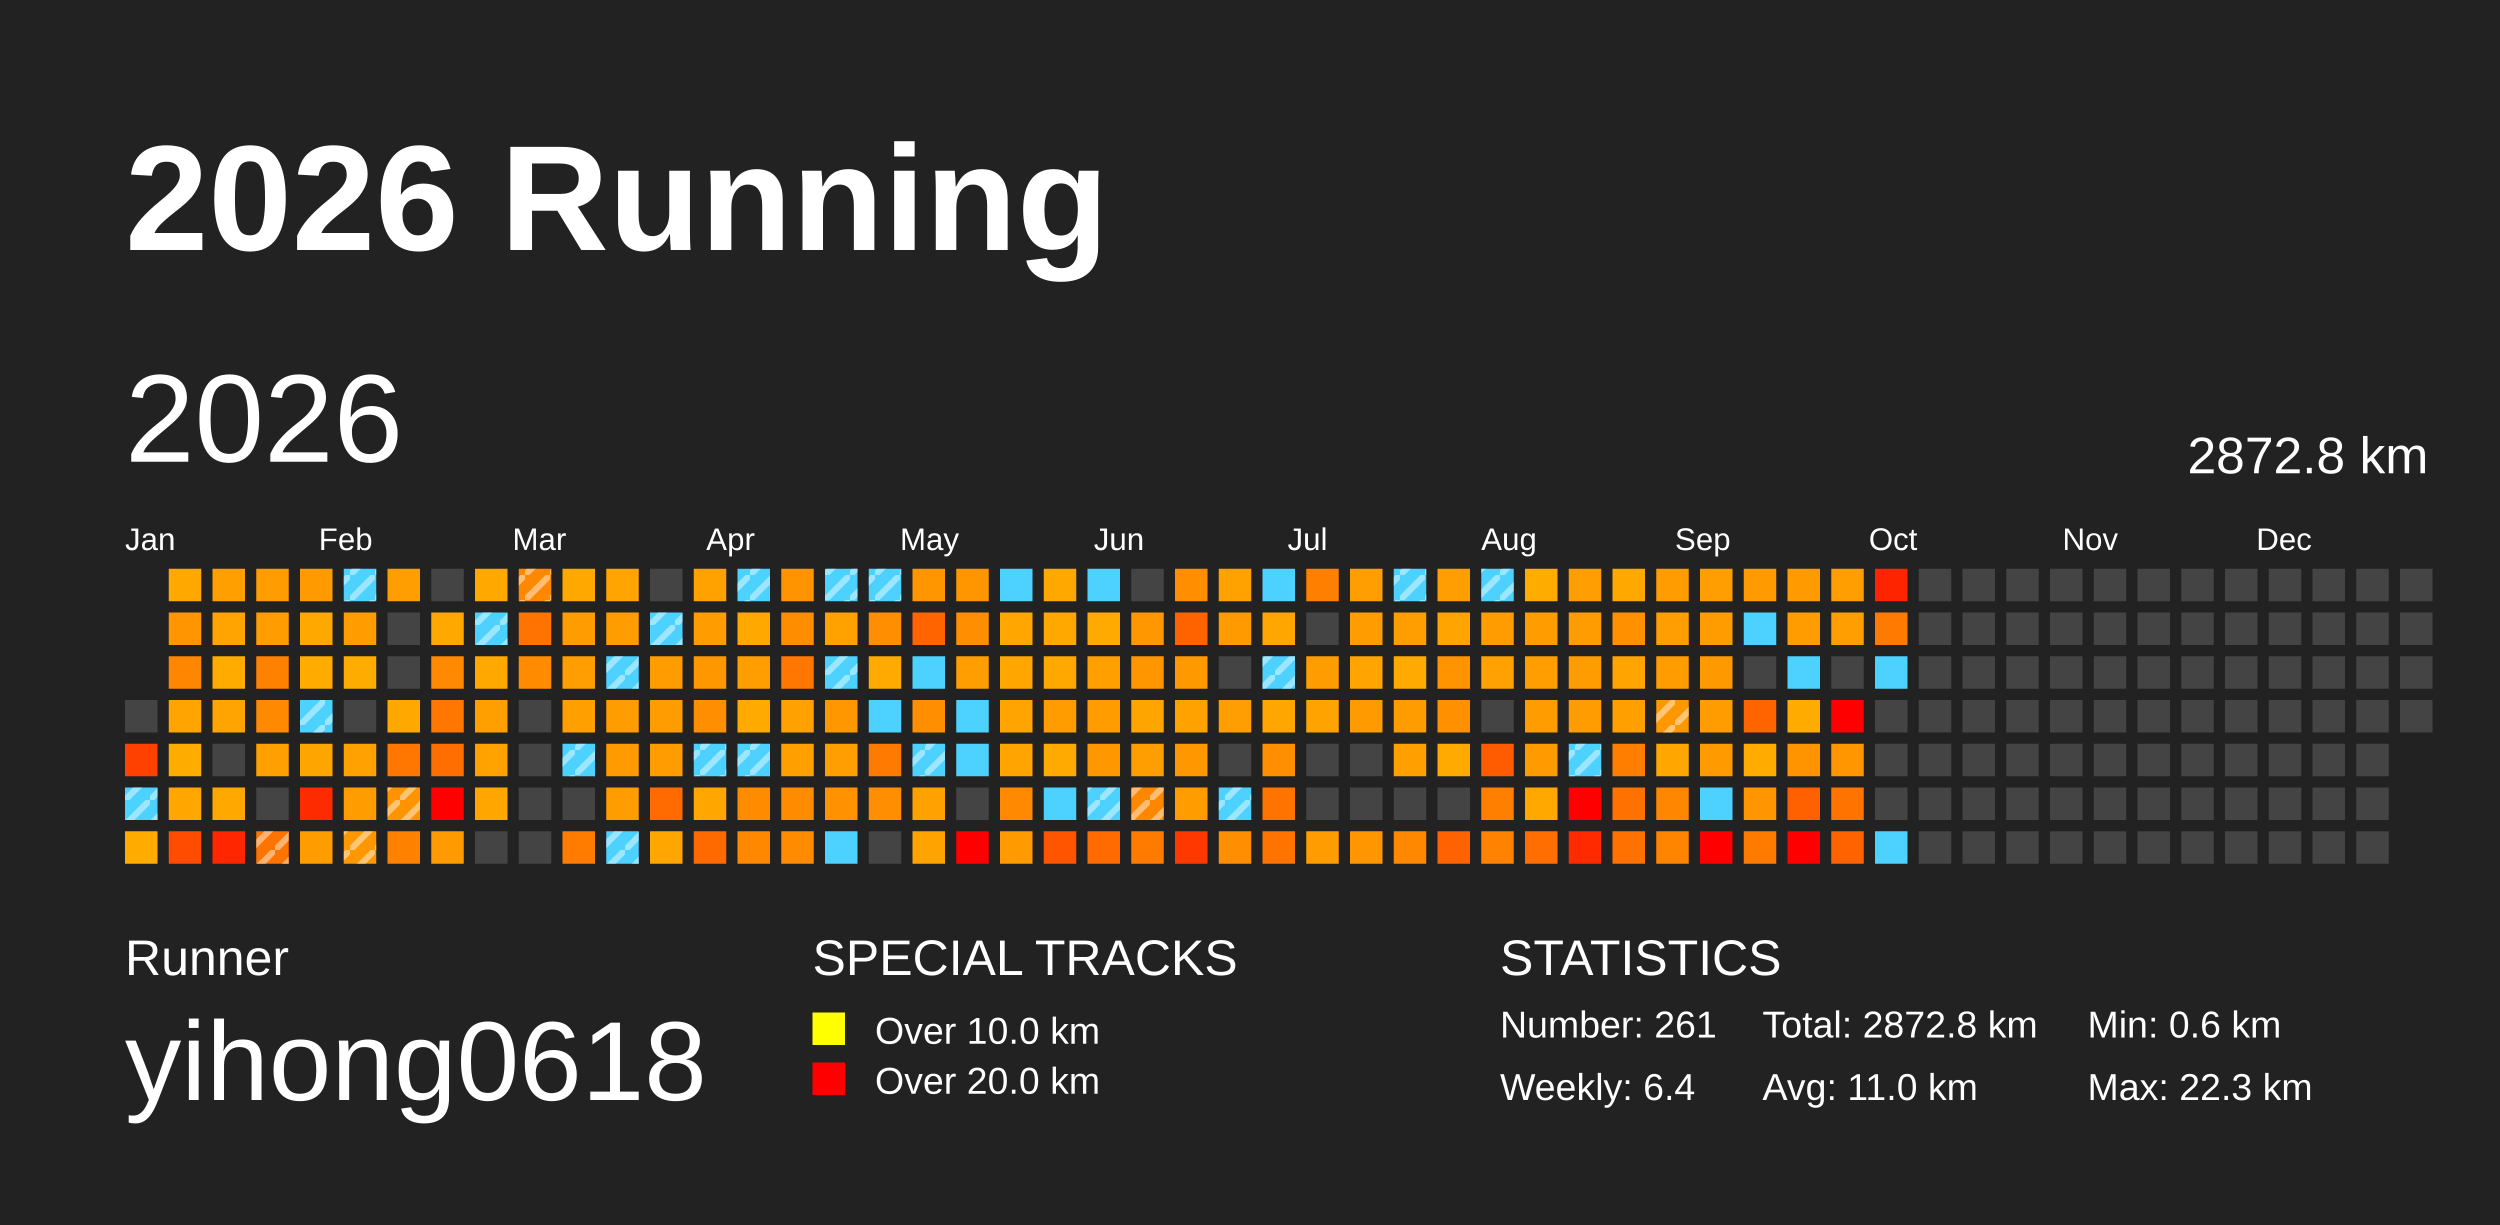
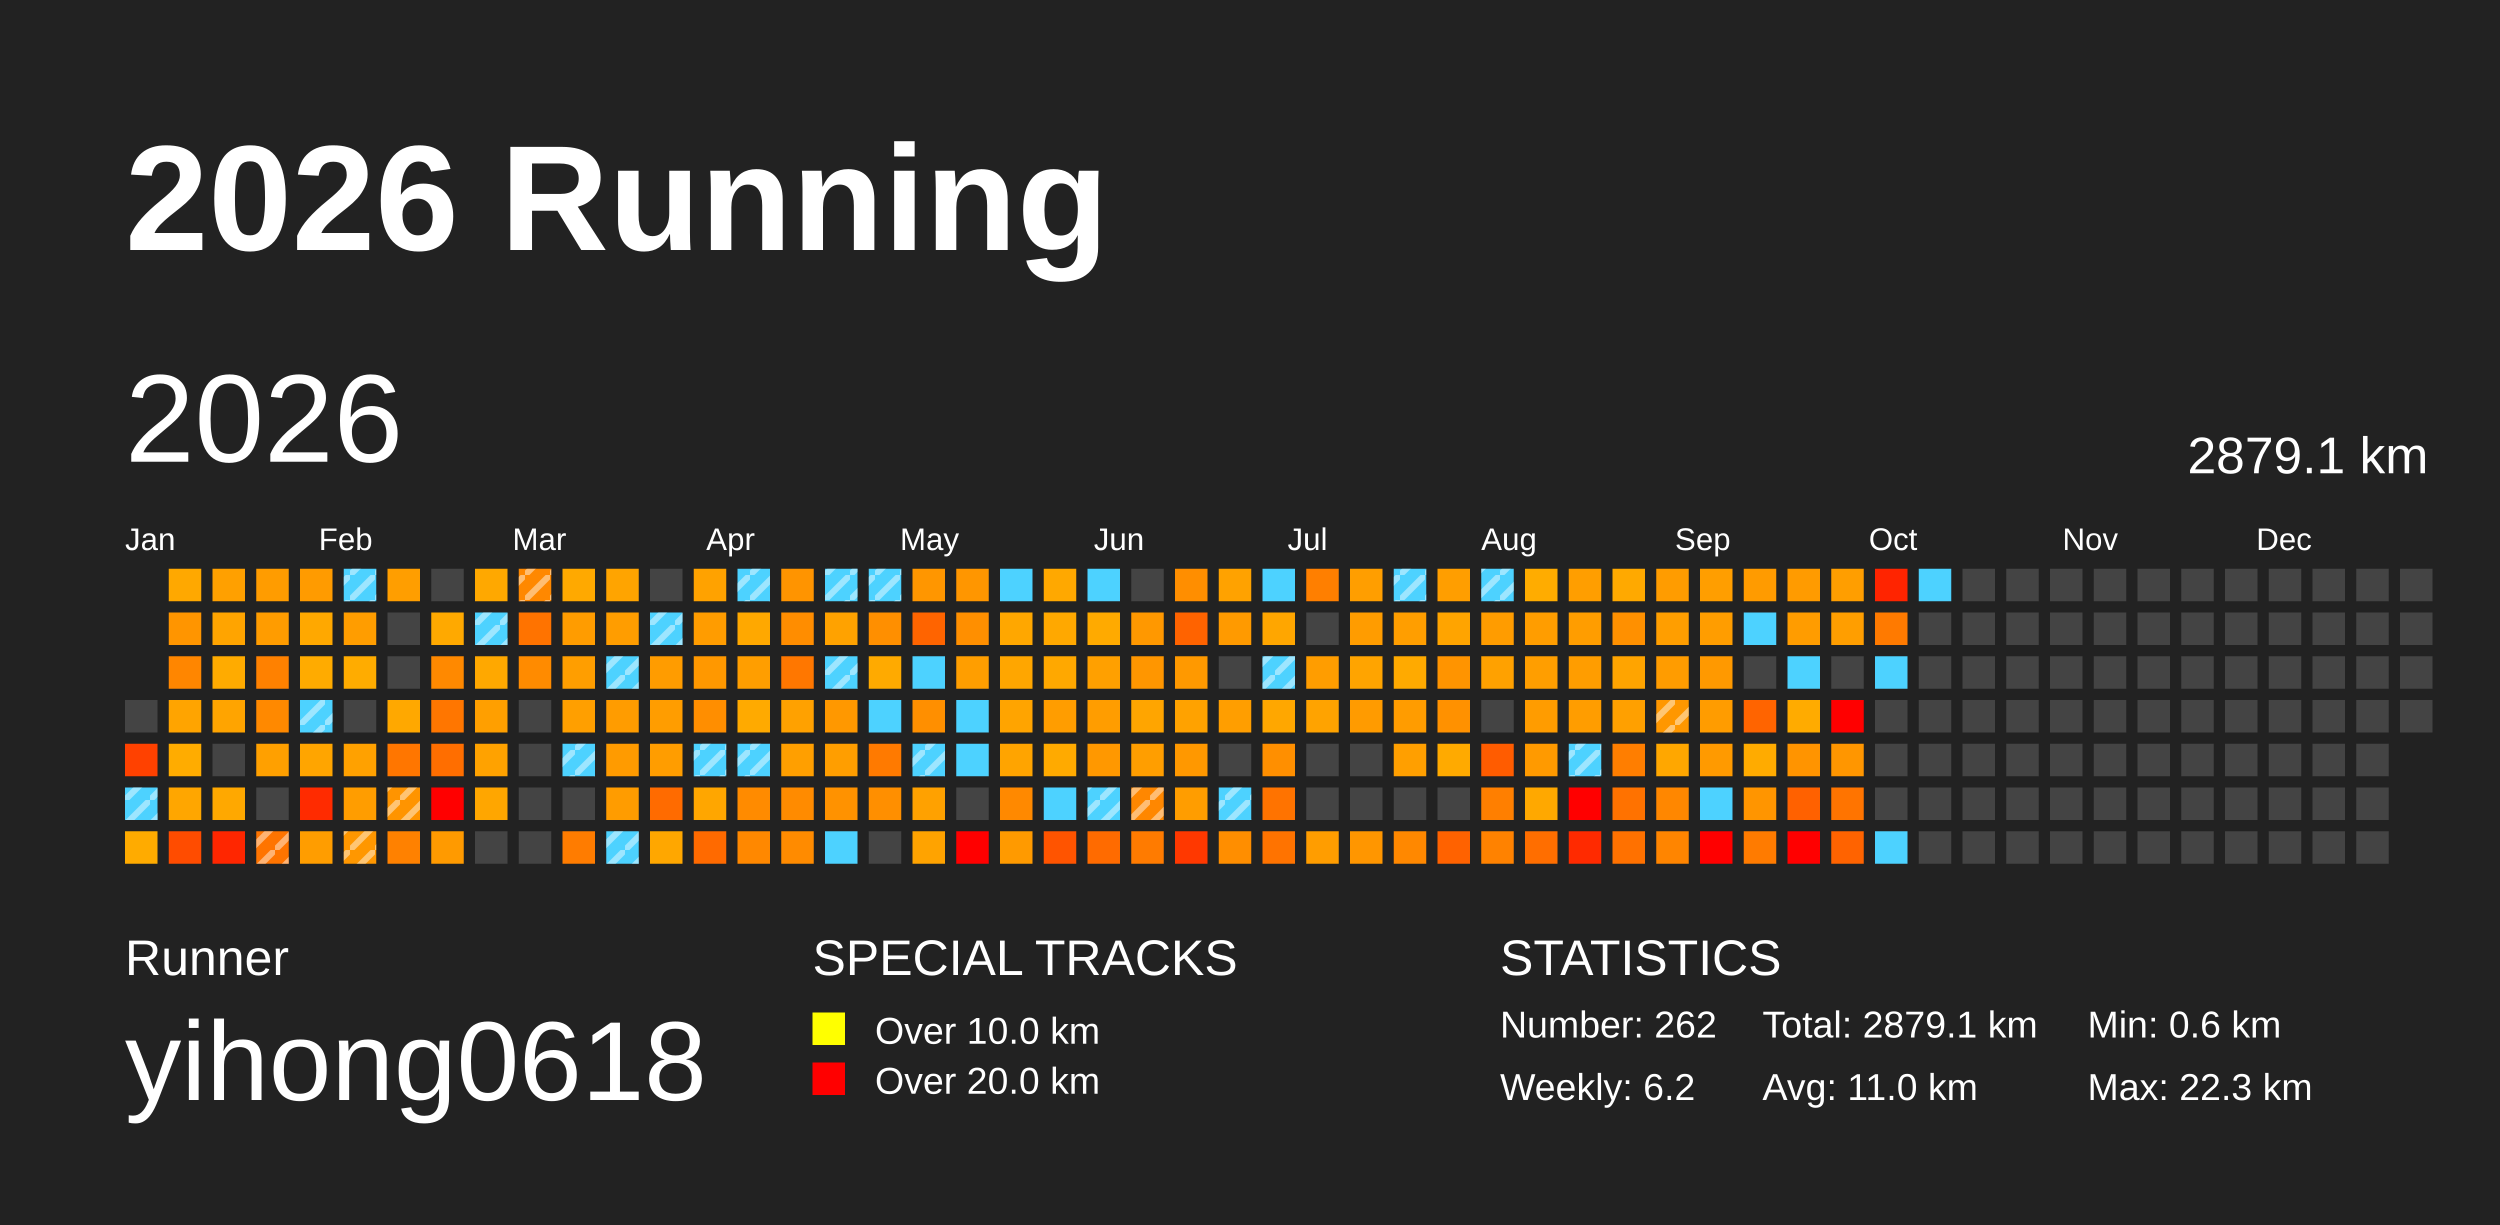
<svg xmlns="http://www.w3.org/2000/svg" baseProfile="full" height="98mm" version="1.1" viewBox="0,0,200,98" width="200mm">
  <defs>
    <pattern height="2" id="indoor-stripe" patternUnits="userSpaceOnUse" width="2">
      <line stroke="white" stroke-opacity="0.45" stroke-width="0.5" x1="0" x2="2" y1="2" y2="0" />
    </pattern>
  </defs>
  <rect fill="#222222" height="98" width="200" x="0" y="0" />
  <text fill="#FFFFFF" style="font-size:12px; font-family:Arial; font-weight:bold;" x="10" y="20">2026 Running</text>
  <text fill="#FFFFFF" style="font-size:4px; font-family:Arial" x="10" y="78">Runner</text>
  <text fill="#FFFFFF" style="font-size:9px; font-family:Arial" x="10" y="88">yihong0618</text>
  <text fill="#FFFFFF" style="font-size:4px; font-family:Arial" x="65" y="78">SPECIAL TRACKS</text>
  <rect fill="yellow" height="2.6" width="2.6" x="65" y="81" />
  <text fill="#FFFFFF" style="font-size:3px; font-family:Arial" x="70" y="83.5">Over 10.0 km</text>
  <rect fill="red" height="2.6" width="2.6" x="65" y="85" />
  <text fill="#FFFFFF" style="font-size:3px; font-family:Arial" x="70" y="87.5">Over 20.0 km</text>
  <text fill="#FFFFFF" style="font-size:4px; font-family:Arial" x="120" y="78">STATISTICS</text>
-   <text fill="#FFFFFF" style="font-size:3px; font-family:Arial" x="120" y="83">Number: 261</text>
-   <text fill="#FFFFFF" style="font-size:3px; font-family:Arial" x="120" y="88">Weekly: 6.4</text>
-   <text fill="#FFFFFF" style="font-size:3px; font-family:Arial" x="141" y="83">Total: 2872.8 km</text>
+   <text fill="#FFFFFF" style="font-size:3px; font-family:Arial" x="120" y="83">Number: 262</text>
+   <text fill="#FFFFFF" style="font-size:3px; font-family:Arial" x="120" y="88">Weekly: 6.2</text>
+   <text fill="#FFFFFF" style="font-size:3px; font-family:Arial" x="141" y="83">Total: 2879.1 km</text>
  <text fill="#FFFFFF" style="font-size:3px; font-family:Arial" x="141" y="88">Avg: 11.0 km</text>
  <text fill="#FFFFFF" style="font-size:3px; font-family:Arial" x="167" y="83">Min: 0.6 km</text>
  <text fill="#FFFFFF" style="font-size:3px; font-family:Arial" x="167" y="88">Max: 22.3 km</text>
  <text dominant-baseline="hanging" fill="#FFFFFF" style="font-size:10.0px; font-family:Arial;" x="10" y="30">2026</text>
-   <text dominant-baseline="hanging" fill="#FFFFFF" style="font-size:4.125px; font-family:Arial;" x="175" y="35">2872.8 km</text>
+   <text dominant-baseline="hanging" fill="#FFFFFF" style="font-size:4.125px; font-family:Arial;" x="175" y="35">2879.1 km</text>
  <text fill="#FFFFFF" style="font-size:2.5px; font-family:Arial" x="10.0" y="44">Jan</text>
  <text fill="#FFFFFF" style="font-size:2.5px; font-family:Arial" x="25.5" y="44">Feb</text>
  <text fill="#FFFFFF" style="font-size:2.5px; font-family:Arial" x="41.0" y="44">Mar</text>
  <text fill="#FFFFFF" style="font-size:2.5px; font-family:Arial" x="56.5" y="44">Apr</text>
  <text fill="#FFFFFF" style="font-size:2.5px; font-family:Arial" x="72.0" y="44">May</text>
  <text fill="#FFFFFF" style="font-size:2.5px; font-family:Arial" x="87.5" y="44">Jun</text>
  <text fill="#FFFFFF" style="font-size:2.5px; font-family:Arial" x="103.0" y="44">Jul</text>
  <text fill="#FFFFFF" style="font-size:2.5px; font-family:Arial" x="118.5" y="44">Aug</text>
  <text fill="#FFFFFF" style="font-size:2.5px; font-family:Arial" x="134.0" y="44">Sep</text>
  <text fill="#FFFFFF" style="font-size:2.5px; font-family:Arial" x="149.5" y="44">Oct</text>
  <text fill="#FFFFFF" style="font-size:2.5px; font-family:Arial" x="165.0" y="44">Nov</text>
  <text fill="#FFFFFF" style="font-size:2.5px; font-family:Arial" x="180.5" y="44">Dec</text>
  <rect fill="#444444" height="2.6" width="2.6" x="10.0" y="56.0" />
  <rect fill="#ff4100" height="2.6" width="2.6" x="10.0" y="59.5" />
  <rect fill="#4dd2ff" height="2.6" width="2.6" x="10.0" y="63.0" />
  <rect fill="url(#indoor-stripe)" height="2.6" style="pointer-events: none;" width="2.6" x="10.0" y="63.0" />
  <rect fill="#ffab00" height="2.6" width="2.6" x="10.0" y="66.5" />
  <rect fill="#ffa800" height="2.6" width="2.6" x="13.5" y="45.5" />
  <rect fill="#ff9500" height="2.6" width="2.6" x="13.5" y="49.0" />
  <rect fill="#ff8600" height="2.6" width="2.6" x="13.5" y="52.5" />
  <rect fill="#ffa400" height="2.6" width="2.6" x="13.5" y="56.0" />
  <rect fill="#ffac00" height="2.6" width="2.6" x="13.5" y="59.5" />
  <rect fill="#ffa600" height="2.6" width="2.6" x="13.5" y="63.0" />
  <rect fill="#ff4c00" height="2.6" width="2.6" x="13.5" y="66.5" />
  <rect fill="#ffa000" height="2.6" width="2.6" x="17.0" y="45.5" />
  <rect fill="#ffa400" height="2.6" width="2.6" x="17.0" y="49.0" />
  <rect fill="#ffab00" height="2.6" width="2.6" x="17.0" y="52.5" />
  <rect fill="#ffa400" height="2.6" width="2.6" x="17.0" y="56.0" />
  <rect fill="#444444" height="2.6" width="2.6" x="17.0" y="59.5" />
  <rect fill="#ffa800" height="2.6" width="2.6" x="17.0" y="63.0" />
  <rect fill="#ff2600" height="2.6" width="2.6" x="17.0" y="66.5" />
  <rect fill="#ff9c00" height="2.6" width="2.6" x="20.5" y="45.5" />
  <rect fill="#ff9c00" height="2.6" width="2.6" x="20.5" y="49.0" />
  <rect fill="#ff8100" height="2.6" width="2.6" x="20.5" y="52.5" />
  <rect fill="#ff8900" height="2.6" width="2.6" x="20.5" y="56.0" />
  <rect fill="#ffa000" height="2.6" width="2.6" x="20.5" y="59.5" />
  <rect fill="#444444" height="2.6" width="2.6" x="20.5" y="63.0" />
  <rect fill="#ff7400" height="2.6" width="2.6" x="20.5" y="66.5" />
  <rect fill="url(#indoor-stripe)" height="2.6" style="pointer-events: none;" width="2.6" x="20.5" y="66.5" />
  <rect fill="#ff9b00" height="2.6" width="2.6" x="24.0" y="45.5" />
  <rect fill="#ffa800" height="2.6" width="2.6" x="24.0" y="49.0" />
  <rect fill="#ffab00" height="2.6" width="2.6" x="24.0" y="52.5" />
  <rect fill="#4dd2ff" height="2.6" width="2.6" x="24.0" y="56.0" />
  <rect fill="url(#indoor-stripe)" height="2.6" style="pointer-events: none;" width="2.6" x="24.0" y="56.0" />
  <rect fill="#ffa500" height="2.6" width="2.6" x="24.0" y="59.5" />
  <rect fill="#ff2b00" height="2.6" width="2.6" x="24.0" y="63.0" />
  <rect fill="#ff9d00" height="2.6" width="2.6" x="24.0" y="66.5" />
  <rect fill="#4dd2ff" height="2.6" width="2.6" x="27.5" y="45.5" />
  <rect fill="url(#indoor-stripe)" height="2.6" style="pointer-events: none;" width="2.6" x="27.5" y="45.5" />
  <rect fill="#ff9d00" height="2.6" width="2.6" x="27.5" y="49.0" />
  <rect fill="#ffac00" height="2.6" width="2.6" x="27.5" y="52.5" />
  <rect fill="#444444" height="2.6" width="2.6" x="27.5" y="56.0" />
  <rect fill="#ffa100" height="2.6" width="2.6" x="27.5" y="59.5" />
  <rect fill="#ff9d00" height="2.6" width="2.6" x="27.5" y="63.0" />
  <rect fill="#ff9700" height="2.6" width="2.6" x="27.5" y="66.5" />
  <rect fill="url(#indoor-stripe)" height="2.6" style="pointer-events: none;" width="2.6" x="27.5" y="66.5" />
  <rect fill="#ff9e00" height="2.6" width="2.6" x="31.0" y="45.5" />
  <rect fill="#444444" height="2.6" width="2.6" x="31.0" y="49.0" />
  <rect fill="#444444" height="2.6" width="2.6" x="31.0" y="52.5" />
  <rect fill="#ffa800" height="2.6" width="2.6" x="31.0" y="56.0" />
  <rect fill="#ff7600" height="2.6" width="2.6" x="31.0" y="59.5" />
  <rect fill="#ff9400" height="2.6" width="2.6" x="31.0" y="63.0" />
  <rect fill="url(#indoor-stripe)" height="2.6" style="pointer-events: none;" width="2.6" x="31.0" y="63.0" />
  <rect fill="#ff8100" height="2.6" width="2.6" x="31.0" y="66.5" />
  <rect fill="#444444" height="2.6" width="2.6" x="34.5" y="45.5" />
  <rect fill="#ffa900" height="2.6" width="2.6" x="34.5" y="49.0" />
  <rect fill="#ff8900" height="2.6" width="2.6" x="34.5" y="52.5" />
  <rect fill="#ff7600" height="2.6" width="2.6" x="34.5" y="56.0" />
  <rect fill="#ff6e00" height="2.6" width="2.6" x="34.5" y="59.5" />
  <rect fill="red" height="2.6" width="2.6" x="34.5" y="63.0" />
  <rect fill="#ff9a00" height="2.6" width="2.6" x="34.5" y="66.5" />
  <rect fill="#ffa800" height="2.6" width="2.6" x="38.0" y="45.5" />
  <rect fill="#4dd2ff" height="2.6" width="2.6" x="38.0" y="49.0" />
  <rect fill="url(#indoor-stripe)" height="2.6" style="pointer-events: none;" width="2.6" x="38.0" y="49.0" />
  <rect fill="#ffa800" height="2.6" width="2.6" x="38.0" y="52.5" />
  <rect fill="#ff9f00" height="2.6" width="2.6" x="38.0" y="56.0" />
  <rect fill="#ffa200" height="2.6" width="2.6" x="38.0" y="59.5" />
  <rect fill="#ffa600" height="2.6" width="2.6" x="38.0" y="63.0" />
  <rect fill="#444444" height="2.6" width="2.6" x="38.0" y="66.5" />
  <rect fill="#ff8800" height="2.6" width="2.6" x="41.5" y="45.5" />
  <rect fill="url(#indoor-stripe)" height="2.6" style="pointer-events: none;" width="2.6" x="41.5" y="45.5" />
  <rect fill="#ff7300" height="2.6" width="2.6" x="41.5" y="49.0" />
  <rect fill="#ff8b00" height="2.6" width="2.6" x="41.5" y="52.5" />
  <rect fill="#444444" height="2.6" width="2.6" x="41.5" y="56.0" />
  <rect fill="#444444" height="2.6" width="2.6" x="41.5" y="59.5" />
  <rect fill="#444444" height="2.6" width="2.6" x="41.5" y="63.0" />
  <rect fill="#444444" height="2.6" width="2.6" x="41.5" y="66.5" />
  <rect fill="#ffa900" height="2.6" width="2.6" x="45.0" y="45.5" />
  <rect fill="#ff9c00" height="2.6" width="2.6" x="45.0" y="49.0" />
  <rect fill="#ff9e00" height="2.6" width="2.6" x="45.0" y="52.5" />
  <rect fill="#ff9f00" height="2.6" width="2.6" x="45.0" y="56.0" />
  <rect fill="#4dd2ff" height="2.6" width="2.6" x="45.0" y="59.5" />
  <rect fill="url(#indoor-stripe)" height="2.6" style="pointer-events: none;" width="2.6" x="45.0" y="59.5" />
  <rect fill="#444444" height="2.6" width="2.6" x="45.0" y="63.0" />
  <rect fill="#ff7c00" height="2.6" width="2.6" x="45.0" y="66.5" />
  <rect fill="#ffa400" height="2.6" width="2.6" x="48.5" y="45.5" />
  <rect fill="#ff9d00" height="2.6" width="2.6" x="48.5" y="49.0" />
  <rect fill="#4dd2ff" height="2.6" width="2.6" x="48.5" y="52.5" />
  <rect fill="url(#indoor-stripe)" height="2.6" style="pointer-events: none;" width="2.6" x="48.5" y="52.5" />
  <rect fill="#ff9c00" height="2.6" width="2.6" x="48.5" y="56.0" />
  <rect fill="#ff9b00" height="2.6" width="2.6" x="48.5" y="59.5" />
  <rect fill="#ff9c00" height="2.6" width="2.6" x="48.5" y="63.0" />
  <rect fill="#4dd2ff" height="2.6" width="2.6" x="48.5" y="66.5" />
  <rect fill="url(#indoor-stripe)" height="2.6" style="pointer-events: none;" width="2.6" x="48.5" y="66.5" />
  <rect fill="#444444" height="2.6" width="2.6" x="52.0" y="45.5" />
  <rect fill="#4dd2ff" height="2.6" width="2.6" x="52.0" y="49.0" />
  <rect fill="url(#indoor-stripe)" height="2.6" style="pointer-events: none;" width="2.6" x="52.0" y="49.0" />
  <rect fill="#ff9c00" height="2.6" width="2.6" x="52.0" y="52.5" />
  <rect fill="#ff9d00" height="2.6" width="2.6" x="52.0" y="56.0" />
  <rect fill="#ff9d00" height="2.6" width="2.6" x="52.0" y="59.5" />
  <rect fill="#ff6b00" height="2.6" width="2.6" x="52.0" y="63.0" />
  <rect fill="#ffa700" height="2.6" width="2.6" x="52.0" y="66.5" />
  <rect fill="#ffa200" height="2.6" width="2.6" x="55.5" y="45.5" />
  <rect fill="#ff9c00" height="2.6" width="2.6" x="55.5" y="49.0" />
  <rect fill="#ff9800" height="2.6" width="2.6" x="55.5" y="52.5" />
  <rect fill="#ff8e00" height="2.6" width="2.6" x="55.5" y="56.0" />
  <rect fill="#4dd2ff" height="2.6" width="2.6" x="55.5" y="59.5" />
  <rect fill="url(#indoor-stripe)" height="2.6" style="pointer-events: none;" width="2.6" x="55.5" y="59.5" />
  <rect fill="#ffa600" height="2.6" width="2.6" x="55.5" y="63.0" />
  <rect fill="#ff6a00" height="2.6" width="2.6" x="55.5" y="66.5" />
  <rect fill="#4dd2ff" height="2.6" width="2.6" x="59.0" y="45.5" />
  <rect fill="url(#indoor-stripe)" height="2.6" style="pointer-events: none;" width="2.6" x="59.0" y="45.5" />
  <rect fill="#ffa800" height="2.6" width="2.6" x="59.0" y="49.0" />
  <rect fill="#ff9e00" height="2.6" width="2.6" x="59.0" y="52.5" />
  <rect fill="#ffaa00" height="2.6" width="2.6" x="59.0" y="56.0" />
  <rect fill="#4dd2ff" height="2.6" width="2.6" x="59.0" y="59.5" />
  <rect fill="url(#indoor-stripe)" height="2.6" style="pointer-events: none;" width="2.6" x="59.0" y="59.5" />
  <rect fill="#ff8b00" height="2.6" width="2.6" x="59.0" y="63.0" />
  <rect fill="#ff8800" height="2.6" width="2.6" x="59.0" y="66.5" />
  <rect fill="#ff9400" height="2.6" width="2.6" x="62.5" y="45.5" />
  <rect fill="#ff8d00" height="2.6" width="2.6" x="62.5" y="49.0" />
  <rect fill="#ff7700" height="2.6" width="2.6" x="62.5" y="52.5" />
  <rect fill="#ffa100" height="2.6" width="2.6" x="62.5" y="56.0" />
  <rect fill="#ff9f00" height="2.6" width="2.6" x="62.5" y="59.5" />
  <rect fill="#ff8b00" height="2.6" width="2.6" x="62.5" y="63.0" />
  <rect fill="#ff8b00" height="2.6" width="2.6" x="62.5" y="66.5" />
  <rect fill="#4dd2ff" height="2.6" width="2.6" x="66.0" y="45.5" />
  <rect fill="url(#indoor-stripe)" height="2.6" style="pointer-events: none;" width="2.6" x="66.0" y="45.5" />
  <rect fill="#ffa200" height="2.6" width="2.6" x="66.0" y="49.0" />
  <rect fill="#4dd2ff" height="2.6" width="2.6" x="66.0" y="52.5" />
  <rect fill="url(#indoor-stripe)" height="2.6" style="pointer-events: none;" width="2.6" x="66.0" y="52.5" />
  <rect fill="#ff9800" height="2.6" width="2.6" x="66.0" y="56.0" />
  <rect fill="#ff9e00" height="2.6" width="2.6" x="66.0" y="59.5" />
  <rect fill="#ff9200" height="2.6" width="2.6" x="66.0" y="63.0" />
  <rect fill="#4dd2ff" height="2.6" width="2.6" x="66.0" y="66.5" />
  <rect fill="#4dd2ff" height="2.6" width="2.6" x="69.5" y="45.5" />
  <rect fill="url(#indoor-stripe)" height="2.6" style="pointer-events: none;" width="2.6" x="69.5" y="45.5" />
  <rect fill="#ff8f00" height="2.6" width="2.6" x="69.5" y="49.0" />
  <rect fill="#ffaa00" height="2.6" width="2.6" x="69.5" y="52.5" />
  <rect fill="#4dd2ff" height="2.6" width="2.6" x="69.5" y="56.0" />
  <rect fill="#ff7a00" height="2.6" width="2.6" x="69.5" y="59.5" />
  <rect fill="#ff8f00" height="2.6" width="2.6" x="69.5" y="63.0" />
  <rect fill="#444444" height="2.6" width="2.6" x="69.5" y="66.5" />
  <rect fill="#ff9600" height="2.6" width="2.6" x="73.0" y="45.5" />
  <rect fill="#ff6400" height="2.6" width="2.6" x="73.0" y="49.0" />
  <rect fill="#4dd2ff" height="2.6" width="2.6" x="73.0" y="52.5" />
  <rect fill="#ff8f00" height="2.6" width="2.6" x="73.0" y="56.0" />
  <rect fill="#4dd2ff" height="2.6" width="2.6" x="73.0" y="59.5" />
  <rect fill="url(#indoor-stripe)" height="2.6" style="pointer-events: none;" width="2.6" x="73.0" y="59.5" />
  <rect fill="#ffa100" height="2.6" width="2.6" x="73.0" y="63.0" />
  <rect fill="#ffa300" height="2.6" width="2.6" x="73.0" y="66.5" />
  <rect fill="#ff9600" height="2.6" width="2.6" x="76.5" y="45.5" />
  <rect fill="#ff8f00" height="2.6" width="2.6" x="76.5" y="49.0" />
  <rect fill="#ff9e00" height="2.6" width="2.6" x="76.5" y="52.5" />
  <rect fill="#4dd2ff" height="2.6" width="2.6" x="76.5" y="56.0" />
  <rect fill="#4dd2ff" height="2.6" width="2.6" x="76.5" y="59.5" />
  <rect fill="#444444" height="2.6" width="2.6" x="76.5" y="63.0" />
  <rect fill="red" height="2.6" width="2.6" x="76.5" y="66.5" />
  <rect fill="#4dd2ff" height="2.6" width="2.6" x="80.0" y="45.5" />
  <rect fill="#ffa700" height="2.6" width="2.6" x="80.0" y="49.0" />
  <rect fill="#ffa600" height="2.6" width="2.6" x="80.0" y="52.5" />
  <rect fill="#ffa400" height="2.6" width="2.6" x="80.0" y="56.0" />
  <rect fill="#ffa400" height="2.6" width="2.6" x="80.0" y="59.5" />
  <rect fill="#ff8900" height="2.6" width="2.6" x="80.0" y="63.0" />
  <rect fill="#ff9a00" height="2.6" width="2.6" x="80.0" y="66.5" />
  <rect fill="#ffa800" height="2.6" width="2.6" x="83.5" y="45.5" />
  <rect fill="#ffa800" height="2.6" width="2.6" x="83.5" y="49.0" />
  <rect fill="#ffa800" height="2.6" width="2.6" x="83.5" y="52.5" />
  <rect fill="#ff9d00" height="2.6" width="2.6" x="83.5" y="56.0" />
  <rect fill="#ffaa00" height="2.6" width="2.6" x="83.5" y="59.5" />
  <rect fill="#4dd2ff" height="2.6" width="2.6" x="83.5" y="63.0" />
  <rect fill="#ff5400" height="2.6" width="2.6" x="83.5" y="66.5" />
  <rect fill="#4dd2ff" height="2.6" width="2.6" x="87.0" y="45.5" />
  <rect fill="#ffaa00" height="2.6" width="2.6" x="87.0" y="49.0" />
  <rect fill="#ffa000" height="2.6" width="2.6" x="87.0" y="52.5" />
  <rect fill="#ff9d00" height="2.6" width="2.6" x="87.0" y="56.0" />
  <rect fill="#ff9800" height="2.6" width="2.6" x="87.0" y="59.5" />
  <rect fill="#4dd2ff" height="2.6" width="2.6" x="87.0" y="63.0" />
  <rect fill="url(#indoor-stripe)" height="2.6" style="pointer-events: none;" width="2.6" x="87.0" y="63.0" />
  <rect fill="#ff6b00" height="2.6" width="2.6" x="87.0" y="66.5" />
  <rect fill="#444444" height="2.6" width="2.6" x="90.5" y="45.5" />
  <rect fill="#ff9800" height="2.6" width="2.6" x="90.5" y="49.0" />
  <rect fill="#ff9600" height="2.6" width="2.6" x="90.5" y="52.5" />
  <rect fill="#ffa500" height="2.6" width="2.6" x="90.5" y="56.0" />
  <rect fill="#ff9e00" height="2.6" width="2.6" x="90.5" y="59.5" />
  <rect fill="#ff8700" height="2.6" width="2.6" x="90.5" y="63.0" />
  <rect fill="url(#indoor-stripe)" height="2.6" style="pointer-events: none;" width="2.6" x="90.5" y="63.0" />
  <rect fill="#ff7b00" height="2.6" width="2.6" x="90.5" y="66.5" />
  <rect fill="#ff8e00" height="2.6" width="2.6" x="94.0" y="45.5" />
  <rect fill="#ff6300" height="2.6" width="2.6" x="94.0" y="49.0" />
  <rect fill="#ff9900" height="2.6" width="2.6" x="94.0" y="52.5" />
  <rect fill="#ffa200" height="2.6" width="2.6" x="94.0" y="56.0" />
  <rect fill="#ff9800" height="2.6" width="2.6" x="94.0" y="59.5" />
  <rect fill="#ff9d00" height="2.6" width="2.6" x="94.0" y="63.0" />
  <rect fill="#ff3800" height="2.6" width="2.6" x="94.0" y="66.5" />
  <rect fill="#ffa200" height="2.6" width="2.6" x="97.5" y="45.5" />
  <rect fill="#ff9a00" height="2.6" width="2.6" x="97.5" y="49.0" />
  <rect fill="#444444" height="2.6" width="2.6" x="97.5" y="52.5" />
  <rect fill="#ff9e00" height="2.6" width="2.6" x="97.5" y="56.0" />
  <rect fill="#444444" height="2.6" width="2.6" x="97.5" y="59.5" />
  <rect fill="#4dd2ff" height="2.6" width="2.6" x="97.5" y="63.0" />
  <rect fill="url(#indoor-stripe)" height="2.6" style="pointer-events: none;" width="2.6" x="97.5" y="63.0" />
  <rect fill="#ff8e00" height="2.6" width="2.6" x="97.5" y="66.5" />
  <rect fill="#4dd2ff" height="2.6" width="2.6" x="101.0" y="45.5" />
  <rect fill="#ffa600" height="2.6" width="2.6" x="101.0" y="49.0" />
  <rect fill="#4dd2ff" height="2.6" width="2.6" x="101.0" y="52.5" />
  <rect fill="url(#indoor-stripe)" height="2.6" style="pointer-events: none;" width="2.6" x="101.0" y="52.5" />
  <rect fill="#ffa700" height="2.6" width="2.6" x="101.0" y="56.0" />
  <rect fill="#ff8f00" height="2.6" width="2.6" x="101.0" y="59.5" />
  <rect fill="#ff7300" height="2.6" width="2.6" x="101.0" y="63.0" />
  <rect fill="#ff7300" height="2.6" width="2.6" x="101.0" y="66.5" />
  <rect fill="#ff7f00" height="2.6" width="2.6" x="104.5" y="45.5" />
  <rect fill="#444444" height="2.6" width="2.6" x="104.5" y="49.0" />
  <rect fill="#ff9d00" height="2.6" width="2.6" x="104.5" y="52.5" />
  <rect fill="#ffa300" height="2.6" width="2.6" x="104.5" y="56.0" />
  <rect fill="#444444" height="2.6" width="2.6" x="104.5" y="59.5" />
  <rect fill="#444444" height="2.6" width="2.6" x="104.5" y="63.0" />
  <rect fill="#ff9d00" height="2.6" width="2.6" x="104.5" y="66.5" />
  <rect fill="#ff9e00" height="2.6" width="2.6" x="108.0" y="45.5" />
  <rect fill="#ff9c00" height="2.6" width="2.6" x="108.0" y="49.0" />
  <rect fill="#ffa400" height="2.6" width="2.6" x="108.0" y="52.5" />
  <rect fill="#ff9b00" height="2.6" width="2.6" x="108.0" y="56.0" />
  <rect fill="#444444" height="2.6" width="2.6" x="108.0" y="59.5" />
  <rect fill="#444444" height="2.6" width="2.6" x="108.0" y="63.0" />
  <rect fill="#ff9600" height="2.6" width="2.6" x="108.0" y="66.5" />
  <rect fill="#4dd2ff" height="2.6" width="2.6" x="111.5" y="45.5" />
  <rect fill="url(#indoor-stripe)" height="2.6" style="pointer-events: none;" width="2.6" x="111.5" y="45.5" />
  <rect fill="#ff9e00" height="2.6" width="2.6" x="111.5" y="49.0" />
  <rect fill="#ffaa00" height="2.6" width="2.6" x="111.5" y="52.5" />
  <rect fill="#ff9c00" height="2.6" width="2.6" x="111.5" y="56.0" />
  <rect fill="#ff9f00" height="2.6" width="2.6" x="111.5" y="59.5" />
  <rect fill="#444444" height="2.6" width="2.6" x="111.5" y="63.0" />
  <rect fill="#ff8800" height="2.6" width="2.6" x="111.5" y="66.5" />
  <rect fill="#ff9e00" height="2.6" width="2.6" x="115.0" y="45.5" />
  <rect fill="#ffa400" height="2.6" width="2.6" x="115.0" y="49.0" />
  <rect fill="#ff9400" height="2.6" width="2.6" x="115.0" y="52.5" />
  <rect fill="#ff9100" height="2.6" width="2.6" x="115.0" y="56.0" />
  <rect fill="#ffaa00" height="2.6" width="2.6" x="115.0" y="59.5" />
  <rect fill="#444444" height="2.6" width="2.6" x="115.0" y="63.0" />
  <rect fill="#ff6200" height="2.6" width="2.6" x="115.0" y="66.5" />
  <rect fill="#4dd2ff" height="2.6" width="2.6" x="118.5" y="45.5" />
  <rect fill="url(#indoor-stripe)" height="2.6" style="pointer-events: none;" width="2.6" x="118.5" y="45.5" />
  <rect fill="#ff9c00" height="2.6" width="2.6" x="118.5" y="49.0" />
  <rect fill="#ffa100" height="2.6" width="2.6" x="118.5" y="52.5" />
  <rect fill="#444444" height="2.6" width="2.6" x="118.5" y="56.0" />
  <rect fill="#ff5c00" height="2.6" width="2.6" x="118.5" y="59.5" />
  <rect fill="#ff7f00" height="2.6" width="2.6" x="118.5" y="63.0" />
  <rect fill="#ff8200" height="2.6" width="2.6" x="118.5" y="66.5" />
  <rect fill="#ffac00" height="2.6" width="2.6" x="122.0" y="45.5" />
  <rect fill="#ff9d00" height="2.6" width="2.6" x="122.0" y="49.0" />
  <rect fill="#ff9e00" height="2.6" width="2.6" x="122.0" y="52.5" />
  <rect fill="#ff9c00" height="2.6" width="2.6" x="122.0" y="56.0" />
  <rect fill="#ff9a00" height="2.6" width="2.6" x="122.0" y="59.5" />
  <rect fill="#ffa800" height="2.6" width="2.6" x="122.0" y="63.0" />
  <rect fill="#ff6e00" height="2.6" width="2.6" x="122.0" y="66.5" />
  <rect fill="#ff9e00" height="2.6" width="2.6" x="125.5" y="45.5" />
  <rect fill="#ff9d00" height="2.6" width="2.6" x="125.5" y="49.0" />
  <rect fill="#ff9d00" height="2.6" width="2.6" x="125.5" y="52.5" />
  <rect fill="#ff9d00" height="2.6" width="2.6" x="125.5" y="56.0" />
  <rect fill="#4dd2ff" height="2.6" width="2.6" x="125.5" y="59.5" />
  <rect fill="url(#indoor-stripe)" height="2.6" style="pointer-events: none;" width="2.6" x="125.5" y="59.5" />
  <rect fill="red" height="2.6" width="2.6" x="125.5" y="63.0" />
  <rect fill="#ff2a00" height="2.6" width="2.6" x="125.5" y="66.5" />
  <rect fill="#ffa900" height="2.6" width="2.6" x="129.0" y="45.5" />
  <rect fill="#ff9000" height="2.6" width="2.6" x="129.0" y="49.0" />
  <rect fill="#ffa400" height="2.6" width="2.6" x="129.0" y="52.5" />
  <rect fill="#ffa000" height="2.6" width="2.6" x="129.0" y="56.0" />
  <rect fill="#ff7e00" height="2.6" width="2.6" x="129.0" y="59.5" />
  <rect fill="#ff7200" height="2.6" width="2.6" x="129.0" y="63.0" />
  <rect fill="#ff7100" height="2.6" width="2.6" x="129.0" y="66.5" />
  <rect fill="#ff9c00" height="2.6" width="2.6" x="132.5" y="45.5" />
  <rect fill="#ff9e00" height="2.6" width="2.6" x="132.5" y="49.0" />
  <rect fill="#ff9c00" height="2.6" width="2.6" x="132.5" y="52.5" />
  <rect fill="#ff9700" height="2.6" width="2.6" x="132.5" y="56.0" />
  <rect fill="url(#indoor-stripe)" height="2.6" style="pointer-events: none;" width="2.6" x="132.5" y="56.0" />
  <rect fill="#ffa700" height="2.6" width="2.6" x="132.5" y="59.5" />
  <rect fill="#ff8700" height="2.6" width="2.6" x="132.5" y="63.0" />
  <rect fill="#ff8500" height="2.6" width="2.6" x="132.5" y="66.5" />
  <rect fill="#ff9e00" height="2.6" width="2.6" x="136.0" y="45.5" />
  <rect fill="#ff9d00" height="2.6" width="2.6" x="136.0" y="49.0" />
  <rect fill="#ff9900" height="2.6" width="2.6" x="136.0" y="52.5" />
  <rect fill="#ff9c00" height="2.6" width="2.6" x="136.0" y="56.0" />
  <rect fill="#ff9a00" height="2.6" width="2.6" x="136.0" y="59.5" />
  <rect fill="#4dd2ff" height="2.6" width="2.6" x="136.0" y="63.0" />
  <rect fill="red" height="2.6" width="2.6" x="136.0" y="66.5" />
  <rect fill="#ff9b00" height="2.6" width="2.6" x="139.5" y="45.5" />
  <rect fill="#4dd2ff" height="2.6" width="2.6" x="139.5" y="49.0" />
  <rect fill="#444444" height="2.6" width="2.6" x="139.5" y="52.5" />
  <rect fill="#ff6400" height="2.6" width="2.6" x="139.5" y="56.0" />
  <rect fill="#ffab00" height="2.6" width="2.6" x="139.5" y="59.5" />
  <rect fill="#ff9500" height="2.6" width="2.6" x="139.5" y="63.0" />
  <rect fill="#ff7b00" height="2.6" width="2.6" x="139.5" y="66.5" />
  <rect fill="#ff9b00" height="2.6" width="2.6" x="143.0" y="45.5" />
  <rect fill="#ff9c00" height="2.6" width="2.6" x="143.0" y="49.0" />
  <rect fill="#4dd2ff" height="2.6" width="2.6" x="143.0" y="52.5" />
  <rect fill="#ffab00" height="2.6" width="2.6" x="143.0" y="56.0" />
  <rect fill="#ff9400" height="2.6" width="2.6" x="143.0" y="59.5" />
  <rect fill="#ff6100" height="2.6" width="2.6" x="143.0" y="63.0" />
  <rect fill="red" height="2.6" width="2.6" x="143.0" y="66.5" />
  <rect fill="#ff9e00" height="2.6" width="2.6" x="146.5" y="45.5" />
  <rect fill="#ff9e00" height="2.6" width="2.6" x="146.5" y="49.0" />
  <rect fill="#444444" height="2.6" width="2.6" x="146.5" y="52.5" />
  <rect fill="red" height="2.6" width="2.6" x="146.5" y="56.0" />
  <rect fill="#ff9600" height="2.6" width="2.6" x="146.5" y="59.5" />
  <rect fill="#ff7400" height="2.6" width="2.6" x="146.5" y="63.0" />
  <rect fill="#ff6300" height="2.6" width="2.6" x="146.5" y="66.5" />
  <rect fill="#ff2400" height="2.6" width="2.6" x="150.0" y="45.5" />
  <rect fill="#ff7a00" height="2.6" width="2.6" x="150.0" y="49.0" />
  <rect fill="#4dd2ff" height="2.6" width="2.6" x="150.0" y="52.5" />
  <rect fill="#444444" height="2.6" width="2.6" x="150.0" y="56.0" />
  <rect fill="#444444" height="2.6" width="2.6" x="150.0" y="59.5" />
  <rect fill="#444444" height="2.6" width="2.6" x="150.0" y="63.0" />
  <rect fill="#4dd2ff" height="2.6" width="2.6" x="150.0" y="66.5" />
-   <rect fill="#444444" height="2.6" width="2.6" x="153.5" y="45.5" />
+   <rect fill="#4dd2ff" height="2.6" width="2.6" x="153.5" y="45.5" />
  <rect fill="#444444" height="2.6" width="2.6" x="153.5" y="49.0" />
  <rect fill="#444444" height="2.6" width="2.6" x="153.5" y="52.5" />
  <rect fill="#444444" height="2.6" width="2.6" x="153.5" y="56.0" />
  <rect fill="#444444" height="2.6" width="2.6" x="153.5" y="59.5" />
  <rect fill="#444444" height="2.6" width="2.6" x="153.5" y="63.0" />
  <rect fill="#444444" height="2.6" width="2.6" x="153.5" y="66.5" />
  <rect fill="#444444" height="2.6" width="2.6" x="157.0" y="45.5" />
  <rect fill="#444444" height="2.6" width="2.6" x="157.0" y="49.0" />
  <rect fill="#444444" height="2.6" width="2.6" x="157.0" y="52.5" />
  <rect fill="#444444" height="2.6" width="2.6" x="157.0" y="56.0" />
  <rect fill="#444444" height="2.6" width="2.6" x="157.0" y="59.5" />
  <rect fill="#444444" height="2.6" width="2.6" x="157.0" y="63.0" />
  <rect fill="#444444" height="2.6" width="2.6" x="157.0" y="66.5" />
  <rect fill="#444444" height="2.6" width="2.6" x="160.5" y="45.5" />
  <rect fill="#444444" height="2.6" width="2.6" x="160.5" y="49.0" />
  <rect fill="#444444" height="2.6" width="2.6" x="160.5" y="52.5" />
  <rect fill="#444444" height="2.6" width="2.6" x="160.5" y="56.0" />
  <rect fill="#444444" height="2.6" width="2.6" x="160.5" y="59.5" />
  <rect fill="#444444" height="2.6" width="2.6" x="160.5" y="63.0" />
  <rect fill="#444444" height="2.6" width="2.6" x="160.5" y="66.5" />
  <rect fill="#444444" height="2.6" width="2.6" x="164.0" y="45.5" />
  <rect fill="#444444" height="2.6" width="2.6" x="164.0" y="49.0" />
  <rect fill="#444444" height="2.6" width="2.6" x="164.0" y="52.5" />
  <rect fill="#444444" height="2.6" width="2.6" x="164.0" y="56.0" />
  <rect fill="#444444" height="2.6" width="2.6" x="164.0" y="59.5" />
  <rect fill="#444444" height="2.6" width="2.6" x="164.0" y="63.0" />
  <rect fill="#444444" height="2.6" width="2.6" x="164.0" y="66.5" />
  <rect fill="#444444" height="2.6" width="2.6" x="167.5" y="45.5" />
  <rect fill="#444444" height="2.6" width="2.6" x="167.5" y="49.0" />
  <rect fill="#444444" height="2.6" width="2.6" x="167.5" y="52.5" />
  <rect fill="#444444" height="2.6" width="2.6" x="167.5" y="56.0" />
  <rect fill="#444444" height="2.6" width="2.6" x="167.5" y="59.5" />
  <rect fill="#444444" height="2.6" width="2.6" x="167.5" y="63.0" />
  <rect fill="#444444" height="2.6" width="2.6" x="167.5" y="66.5" />
  <rect fill="#444444" height="2.6" width="2.6" x="171.0" y="45.5" />
  <rect fill="#444444" height="2.6" width="2.6" x="171.0" y="49.0" />
  <rect fill="#444444" height="2.6" width="2.6" x="171.0" y="52.5" />
  <rect fill="#444444" height="2.6" width="2.6" x="171.0" y="56.0" />
  <rect fill="#444444" height="2.6" width="2.6" x="171.0" y="59.5" />
  <rect fill="#444444" height="2.6" width="2.6" x="171.0" y="63.0" />
  <rect fill="#444444" height="2.6" width="2.6" x="171.0" y="66.5" />
  <rect fill="#444444" height="2.6" width="2.6" x="174.5" y="45.5" />
  <rect fill="#444444" height="2.6" width="2.6" x="174.5" y="49.0" />
  <rect fill="#444444" height="2.6" width="2.6" x="174.5" y="52.5" />
  <rect fill="#444444" height="2.6" width="2.6" x="174.5" y="56.0" />
  <rect fill="#444444" height="2.6" width="2.6" x="174.5" y="59.5" />
  <rect fill="#444444" height="2.6" width="2.6" x="174.5" y="63.0" />
  <rect fill="#444444" height="2.6" width="2.6" x="174.5" y="66.5" />
  <rect fill="#444444" height="2.6" width="2.6" x="178.0" y="45.5" />
  <rect fill="#444444" height="2.6" width="2.6" x="178.0" y="49.0" />
  <rect fill="#444444" height="2.6" width="2.6" x="178.0" y="52.5" />
  <rect fill="#444444" height="2.6" width="2.6" x="178.0" y="56.0" />
  <rect fill="#444444" height="2.6" width="2.6" x="178.0" y="59.5" />
  <rect fill="#444444" height="2.6" width="2.6" x="178.0" y="63.0" />
  <rect fill="#444444" height="2.6" width="2.6" x="178.0" y="66.5" />
  <rect fill="#444444" height="2.6" width="2.6" x="181.5" y="45.5" />
  <rect fill="#444444" height="2.6" width="2.6" x="181.5" y="49.0" />
  <rect fill="#444444" height="2.6" width="2.6" x="181.5" y="52.5" />
  <rect fill="#444444" height="2.6" width="2.6" x="181.5" y="56.0" />
  <rect fill="#444444" height="2.6" width="2.6" x="181.5" y="59.5" />
  <rect fill="#444444" height="2.6" width="2.6" x="181.5" y="63.0" />
  <rect fill="#444444" height="2.6" width="2.6" x="181.5" y="66.5" />
  <rect fill="#444444" height="2.6" width="2.6" x="185.0" y="45.5" />
  <rect fill="#444444" height="2.6" width="2.6" x="185.0" y="49.0" />
  <rect fill="#444444" height="2.6" width="2.6" x="185.0" y="52.5" />
  <rect fill="#444444" height="2.6" width="2.6" x="185.0" y="56.0" />
  <rect fill="#444444" height="2.6" width="2.6" x="185.0" y="59.5" />
  <rect fill="#444444" height="2.6" width="2.6" x="185.0" y="63.0" />
  <rect fill="#444444" height="2.6" width="2.6" x="185.0" y="66.5" />
  <rect fill="#444444" height="2.6" width="2.6" x="188.5" y="45.5" />
  <rect fill="#444444" height="2.6" width="2.6" x="188.5" y="49.0" />
  <rect fill="#444444" height="2.6" width="2.6" x="188.5" y="52.5" />
  <rect fill="#444444" height="2.6" width="2.6" x="188.5" y="56.0" />
  <rect fill="#444444" height="2.6" width="2.6" x="188.5" y="59.5" />
  <rect fill="#444444" height="2.6" width="2.6" x="188.5" y="63.0" />
  <rect fill="#444444" height="2.6" width="2.6" x="188.5" y="66.5" />
  <rect fill="#444444" height="2.6" width="2.6" x="192.0" y="45.5" />
  <rect fill="#444444" height="2.6" width="2.6" x="192.0" y="49.0" />
  <rect fill="#444444" height="2.6" width="2.6" x="192.0" y="52.5" />
  <rect fill="#444444" height="2.6" width="2.6" x="192.0" y="56.0" />
</svg>
